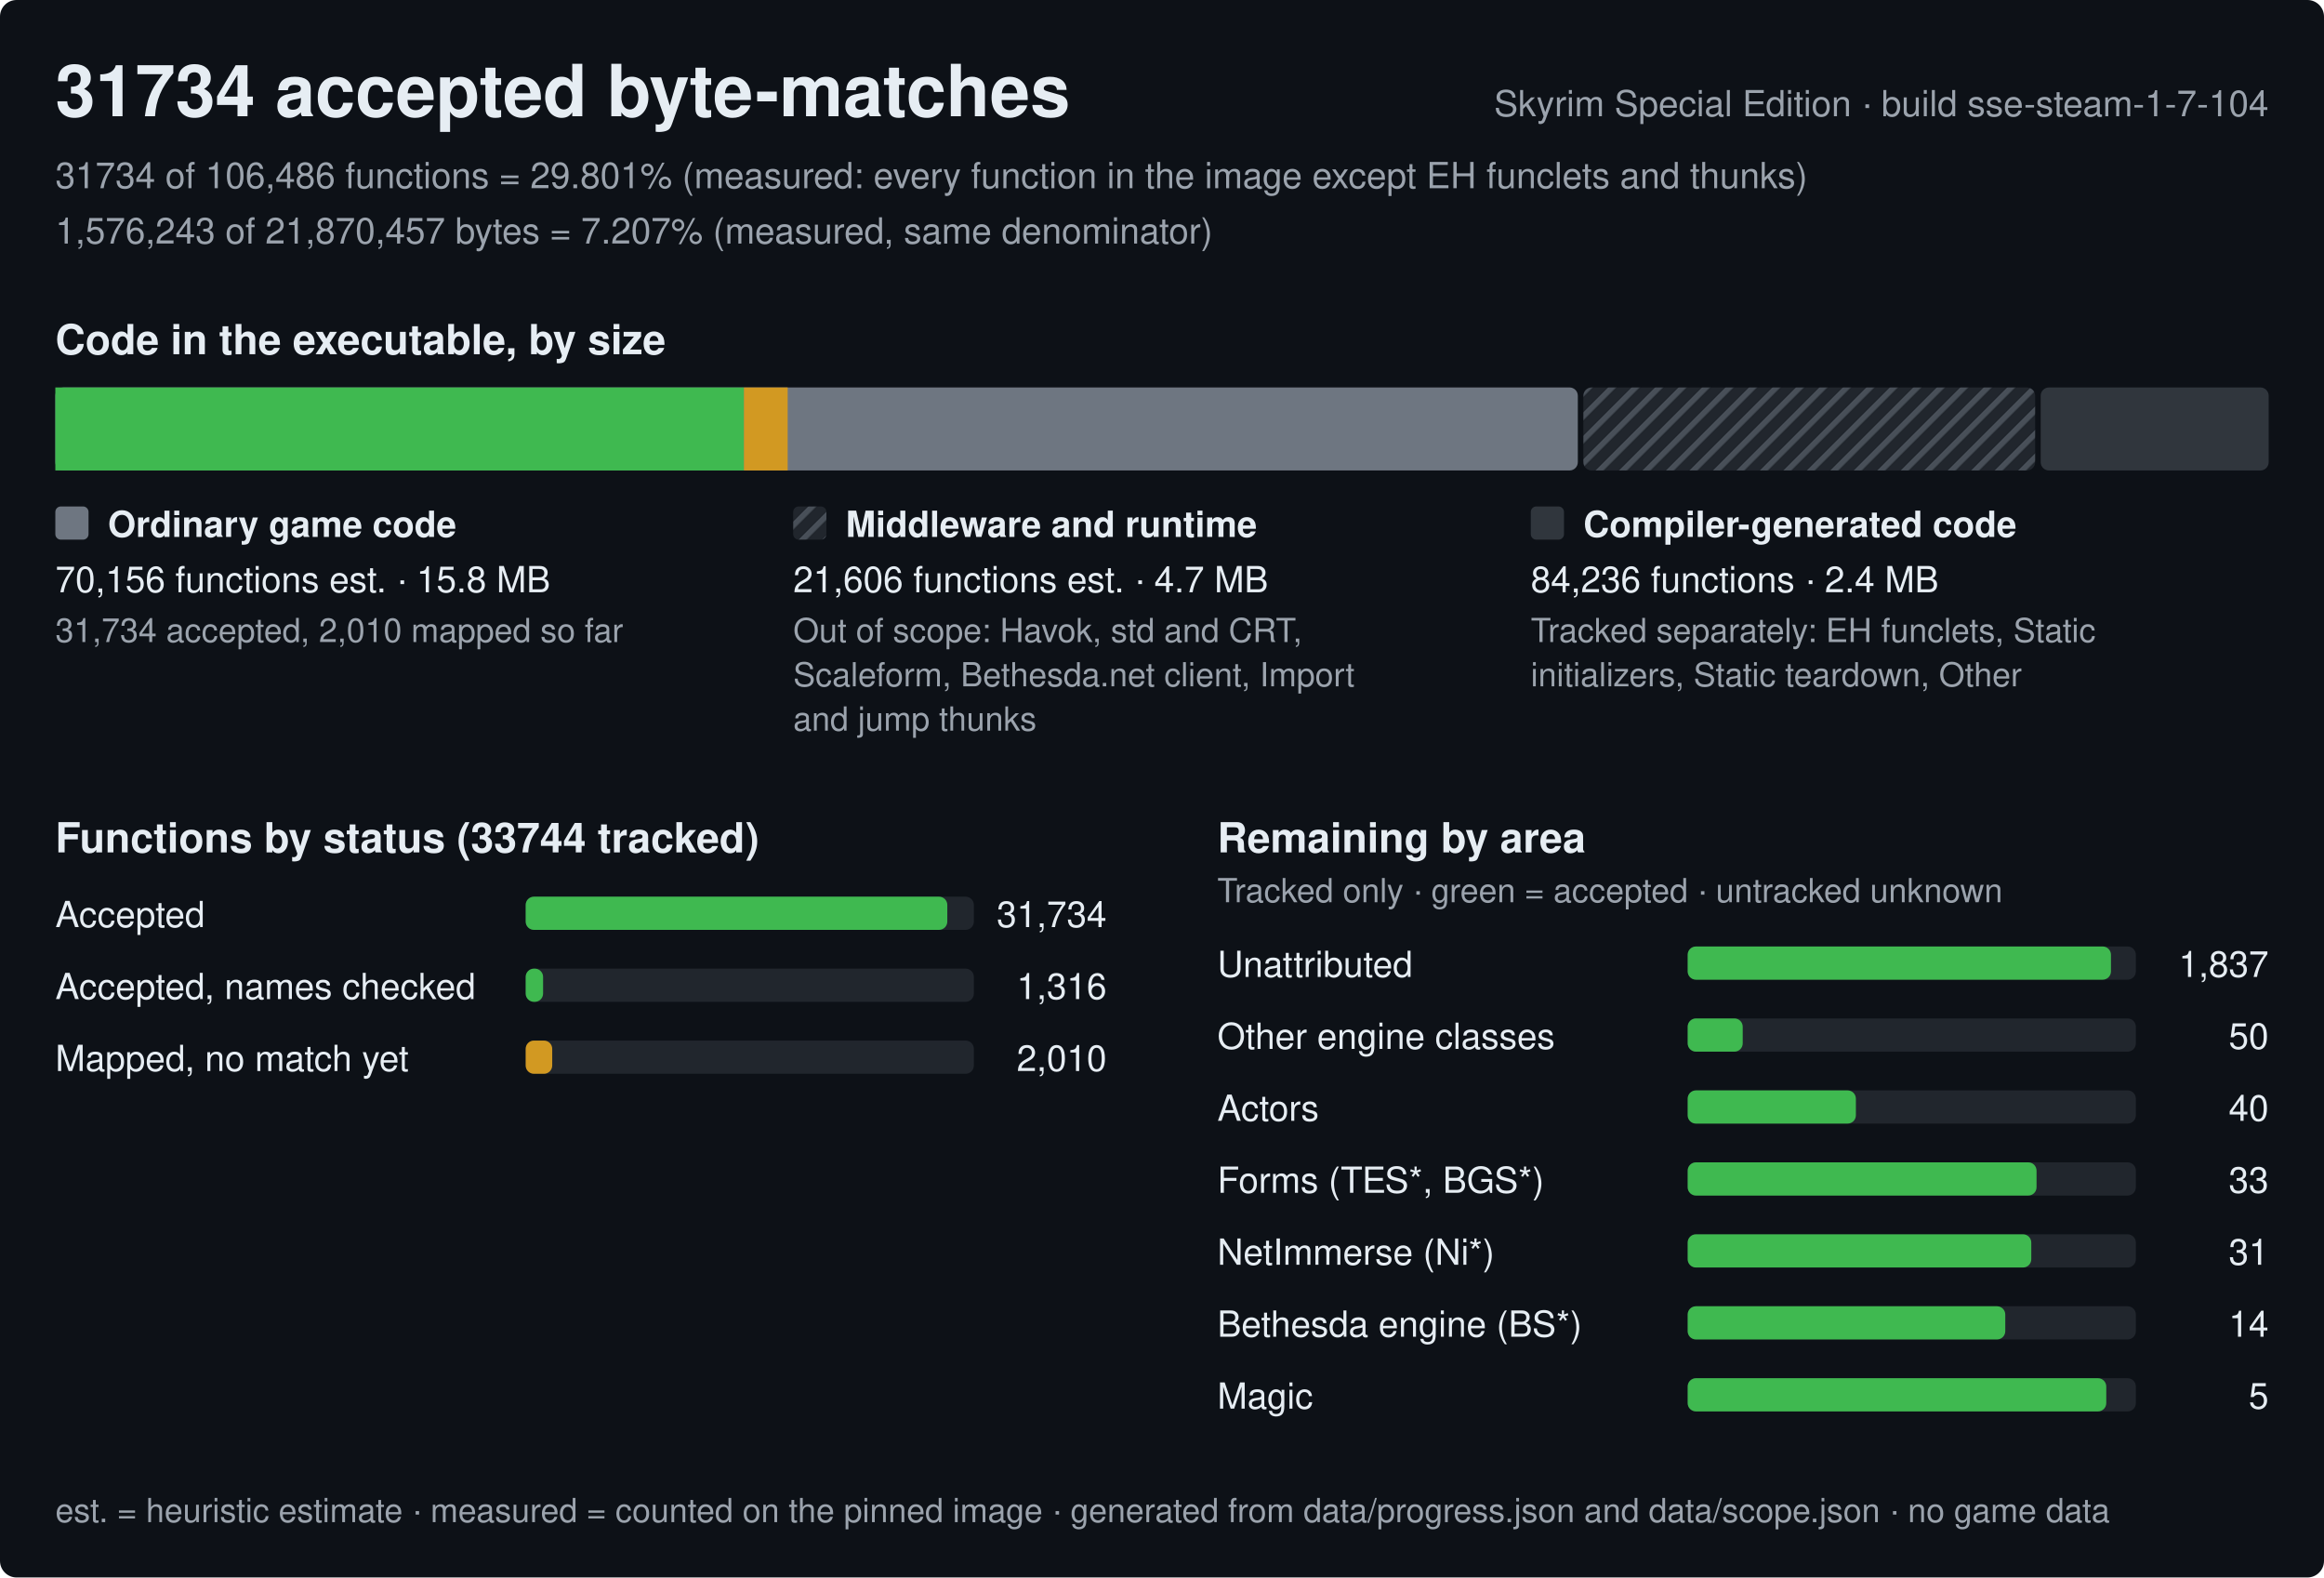
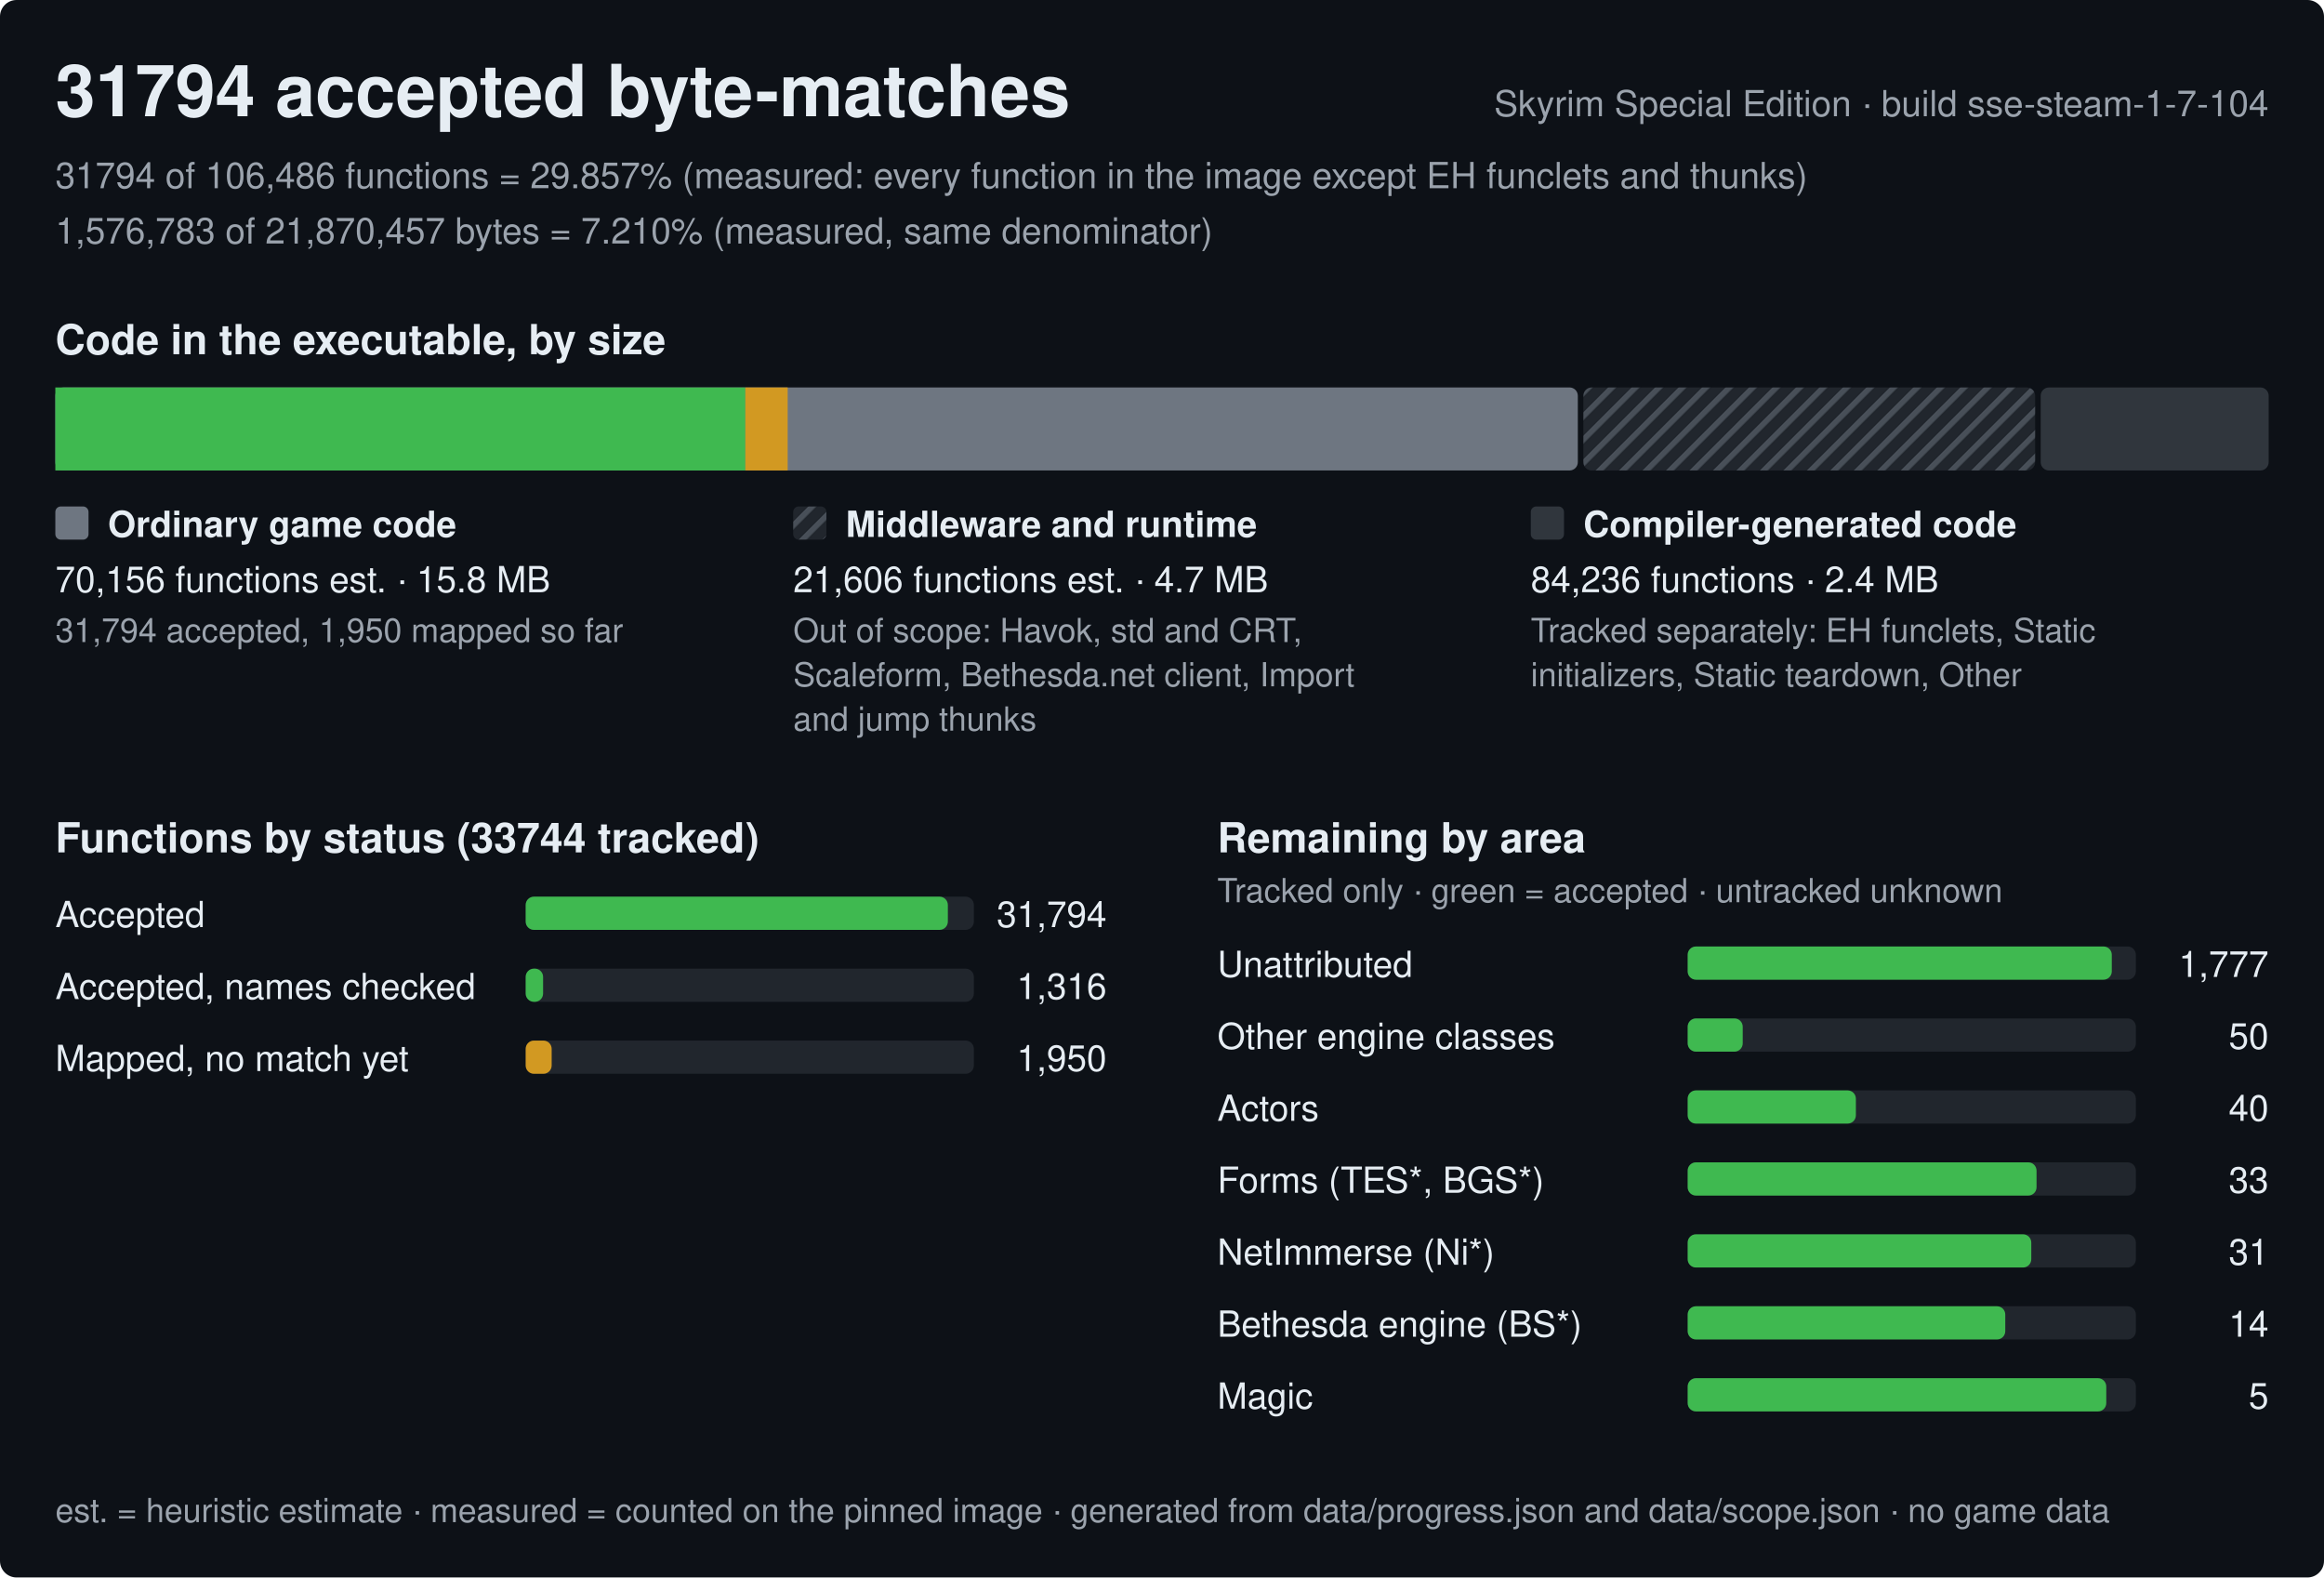
<svg xmlns="http://www.w3.org/2000/svg" width="840" height="570" viewBox="0 0 840 570" role="img" aria-label="Progress of the Skyrim Special Edition byte-matching reconstruction, build sse-steam-1-7-104">
  <style>text{font-family:-apple-system,BlinkMacSystemFont,'Segoe UI',Helvetica,Arial,sans-serif;fill:#e6edf3;white-space:pre}.h{font-size:26px;font-weight:600}.st{font-size:15px;font-weight:600}.lb{font-size:13px;font-weight:600}.bl{font-size:12px;font-weight:600;stroke:#0d1117;stroke-width:3px;paint-order:stroke;stroke-linejoin:round}.rl{font-size:13px}.fn{font-size:12px;fill:#9ba3ad}.mu{fill:#9ba3ad}</style>
  <defs>
    <pattern id="hx" width="6" height="6" patternUnits="userSpaceOnUse" patternTransform="rotate(45)">
      <rect width="6" height="6" fill="#21262d" />
      <rect width="2" height="6" fill="#484f58" />
    </pattern>
  </defs>
  <rect width="840" height="570" rx="6" fill="#0d1117" />
-   <text x="20" y="42" class="h">31734 accepted byte-matches</text>
+   <text x="20" y="42" class="h">31794 accepted byte-matches</text>
  <text x="820" y="42" class="rl mu" text-anchor="end">Skyrim Special Edition · build sse-steam-1-7-104</text>
-   <text x="20" y="68" class="rl mu">31734 of 106,486 functions = 29.801% (measured: every function in the image except EH funclets and thunks)</text>
-   <text x="20" y="88" class="rl mu">1,576,243 of 21,870,457 bytes = 7.207% (measured, same denominator)</text>
+   <text x="20" y="68" class="rl mu">31794 of 106,486 functions = 29.857% (measured: every function in the image except EH funclets and thunks)</text>
+   <text x="20" y="88" class="rl mu">1,576,783 of 21,870,457 bytes = 7.210% (measured, same denominator)</text>
  <text x="20" y="128" class="st">Code in the executable, by size</text>
  <rect x="20" y="140" width="550.3" height="30" rx="3" fill="#6e7681" />
-   <rect x="20" y="140" width="248.9" height="30" fill="#3fb950" />
-   <rect x="268.9" y="140" width="15.8" height="30" fill="#d29922" />
+   <rect x="20" y="140" width="249.4" height="30" fill="#3fb950" />
+   <rect x="269.4" y="140" width="15.3" height="30" fill="#d29922" />
  <rect x="572.3" y="140" width="163.3" height="30" rx="3" fill="url(#hx)" />
  <rect x="737.6" y="140" width="82.4" height="30" rx="3" fill="#30363d" />
  <rect x="20" y="183" width="12" height="12" rx="2" fill="#6e7681" />
  <text x="39" y="194" class="lb">Ordinary game code</text>
  <text x="20" y="214" class="rl">70,156 functions est. · 15.8 MB</text>
-   <text x="20" y="232" class="fn">31,734 accepted, 2,010 mapped so far</text>
+   <text x="20" y="232" class="fn">31,794 accepted, 1,950 mapped so far</text>
  <rect x="286.7" y="183" width="12" height="12" rx="2" fill="url(#hx)" />
  <text x="305.7" y="194" class="lb">Middleware and runtime</text>
  <text x="286.7" y="214" class="rl">21,606 functions est. · 4.7 MB</text>
  <text x="286.7" y="232" class="fn">Out of scope: Havok, std and CRT,</text>
  <text x="286.7" y="248" class="fn">Scaleform, Bethesda.net client, Import</text>
  <text x="286.7" y="264" class="fn">and jump thunks</text>
  <rect x="553.3" y="183" width="12" height="12" rx="2" fill="#30363d" />
  <text x="572.3" y="194" class="lb">Compiler-generated code</text>
  <text x="553.3" y="214" class="rl">84,236 functions · 2.4 MB</text>
  <text x="553.3" y="232" class="fn">Tracked separately: EH funclets, Static</text>
  <text x="553.3" y="248" class="fn">initializers, Static teardown, Other</text>
  <text x="20" y="308" class="st">Functions by status (33744 tracked)</text>
  <text x="20" y="335" class="rl">Accepted</text>
  <rect x="190" y="324" width="162.0" height="12" rx="3" fill="#21262d" />
-   <rect x="190" y="324" width="152.4" height="12" rx="3" fill="#3fb950" />
-   <text x="400.0" y="335" class="rl" text-anchor="end">31,734</text>
+   <rect x="190" y="324" width="152.6" height="12" rx="3" fill="#3fb950" />
+   <text x="400.0" y="335" class="rl" text-anchor="end">31,794</text>
  <text x="20" y="361" class="rl">Accepted, names checked</text>
  <rect x="190" y="350" width="162.0" height="12" rx="3" fill="#21262d" />
  <rect x="190" y="350" width="6.3" height="12" rx="3" fill="#3fb950" />
  <text x="400.0" y="361" class="rl" text-anchor="end">1,316</text>
  <text x="20" y="387" class="rl">Mapped, no match yet</text>
  <rect x="190" y="376" width="162.0" height="12" rx="3" fill="#21262d" />
-   <rect x="190" y="376" width="9.6" height="12" rx="3" fill="#d29922" />
-   <text x="400.0" y="387" class="rl" text-anchor="end">2,010</text>
+   <rect x="190" y="376" width="9.4" height="12" rx="3" fill="#d29922" />
+   <text x="400.0" y="387" class="rl" text-anchor="end">1,950</text>
  <text x="440.0" y="308" class="st">Remaining by area</text>
  <text x="440.0" y="326" class="fn">Tracked only · green = accepted · untracked unknown</text>
  <text x="440.0" y="353" class="rl">Unattributed</text>
  <rect x="610.0" y="342" width="162.0" height="12" rx="3" fill="#21262d" />
-   <rect x="610.0" y="342" width="153" height="12" rx="3" fill="#3fb950" />
-   <text x="820.0" y="353" class="rl" text-anchor="end">1,837</text>
+   <rect x="610.0" y="342" width="153.3" height="12" rx="3" fill="#3fb950" />
+   <text x="820.0" y="353" class="rl" text-anchor="end">1,777</text>
  <text x="440.0" y="379" class="rl">Other engine classes</text>
  <rect x="610.0" y="368" width="162.0" height="12" rx="3" fill="#21262d" />
  <rect x="610.0" y="368" width="19.9" height="12" rx="3" fill="#3fb950" />
  <text x="820.0" y="379" class="rl" text-anchor="end">50</text>
  <text x="440.0" y="405" class="rl">Actors</text>
  <rect x="610.0" y="394" width="162.0" height="12" rx="3" fill="#21262d" />
  <rect x="610.0" y="394" width="60.8" height="12" rx="3" fill="#3fb950" />
  <text x="820.0" y="405" class="rl" text-anchor="end">40</text>
  <text x="440.0" y="431" class="rl">Forms (TES*, BGS*)</text>
  <rect x="610.0" y="420" width="162.0" height="12" rx="3" fill="#21262d" />
  <rect x="610.0" y="420" width="126.1" height="12" rx="3" fill="#3fb950" />
  <text x="820.0" y="431" class="rl" text-anchor="end">33</text>
  <text x="440.0" y="457" class="rl">NetImmerse (Ni*)</text>
  <rect x="610.0" y="446" width="162.0" height="12" rx="3" fill="#21262d" />
  <rect x="610.0" y="446" width="124.2" height="12" rx="3" fill="#3fb950" />
  <text x="820.0" y="457" class="rl" text-anchor="end">31</text>
  <text x="440.0" y="483" class="rl">Bethesda engine (BS*)</text>
  <rect x="610.0" y="472" width="162.0" height="12" rx="3" fill="#21262d" />
  <rect x="610.0" y="472" width="114.8" height="12" rx="3" fill="#3fb950" />
  <text x="820.0" y="483" class="rl" text-anchor="end">14</text>
  <text x="440.0" y="509" class="rl">Magic</text>
  <rect x="610.0" y="498" width="162.0" height="12" rx="3" fill="#21262d" />
  <rect x="610.0" y="498" width="151.3" height="12" rx="3" fill="#3fb950" />
  <text x="820.0" y="509" class="rl" text-anchor="end">5</text>
  <text x="20" y="550" class="fn">est. = heuristic estimate · measured = counted on the pinned image · generated from data/progress.json and data/scope.json · no game data</text>
</svg>
